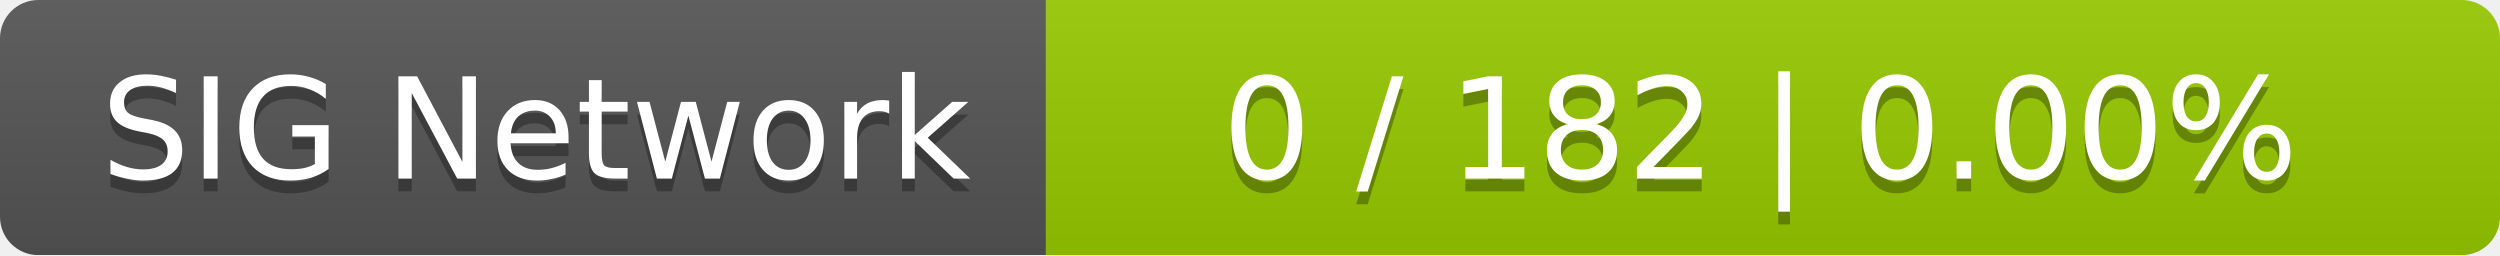
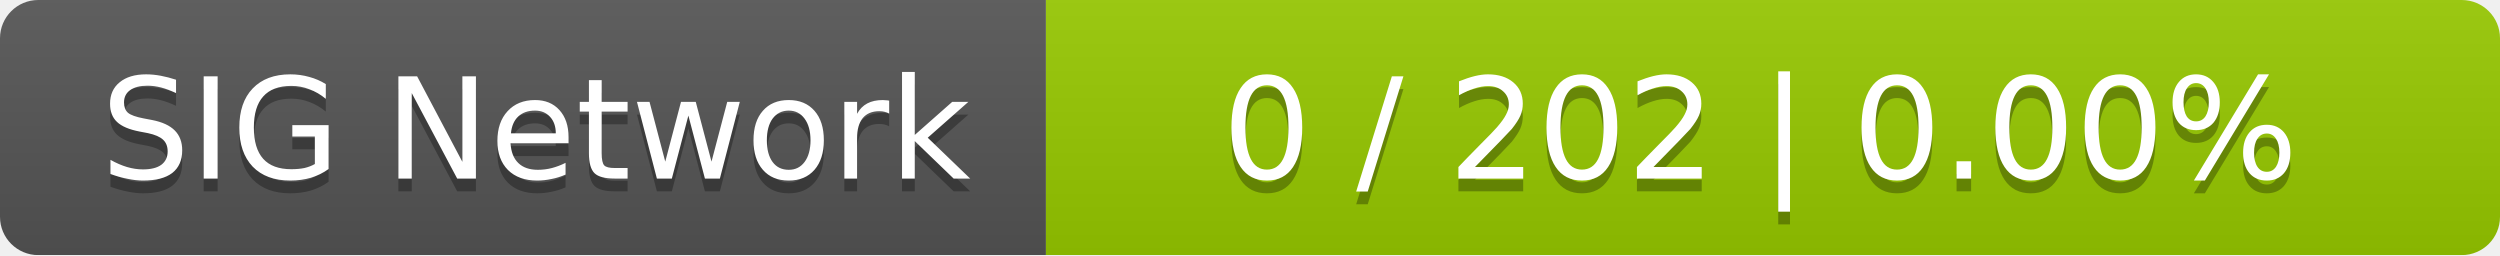
<svg xmlns="http://www.w3.org/2000/svg" width="196" height="20">
  <linearGradient id="smooth" x2="0" y2="100%">
    <stop offset="0" stop-color="#bbb" stop-opacity=".1" />
    <stop offset="1" stop-opacity=".1" />
  </linearGradient>
  <mask id="round">
    <rect width="196" height="20" rx="3" fill="#fff" />
  </mask>
  <g mask="url(#round)">
    <rect width="82" height="20" fill="#555" />
    <rect x="82" width="114" height="20" fill="#97ca00" />
    <rect width="196" height="20" fill="url(#smooth)" />
  </g>
  <g fill="#fff" text-anchor="middle" font-family="DejaVu Sans,Verdana,Geneva,sans-serif" font-size="11">
    <text x="42" y="15" fill="#010101" fill-opacity=".3">SIG Network</text>
    <text x="42" y="14">SIG Network</text>
-     <text x="138" y="15" fill="#010101" fill-opacity=".3">0 / 182    |    0.00%</text>
-     <text x="138" y="14">0 / 182    |    0.00%</text>
+     <text x="138" y="15" fill="#010101" fill-opacity=".3">0 / 202    |    0.00%</text>
+     <text x="138" y="14">0 / 202    |    0.00%</text>
  </g>
</svg>
